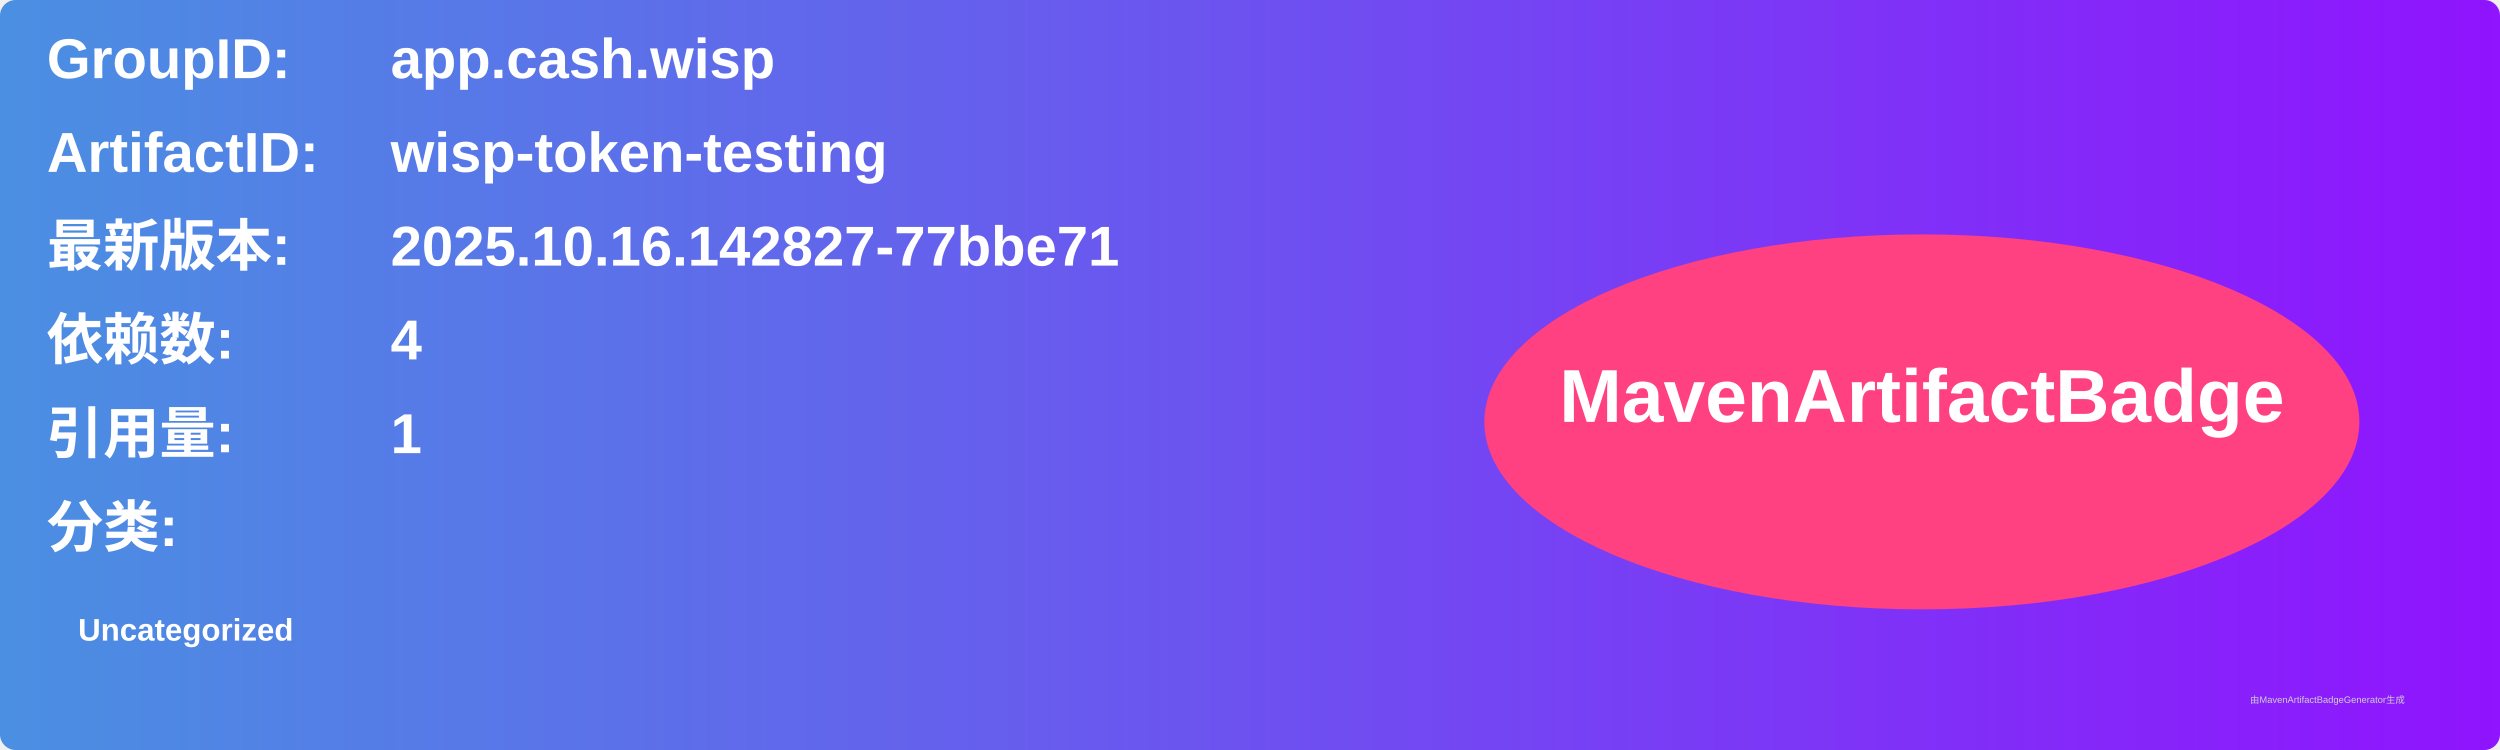
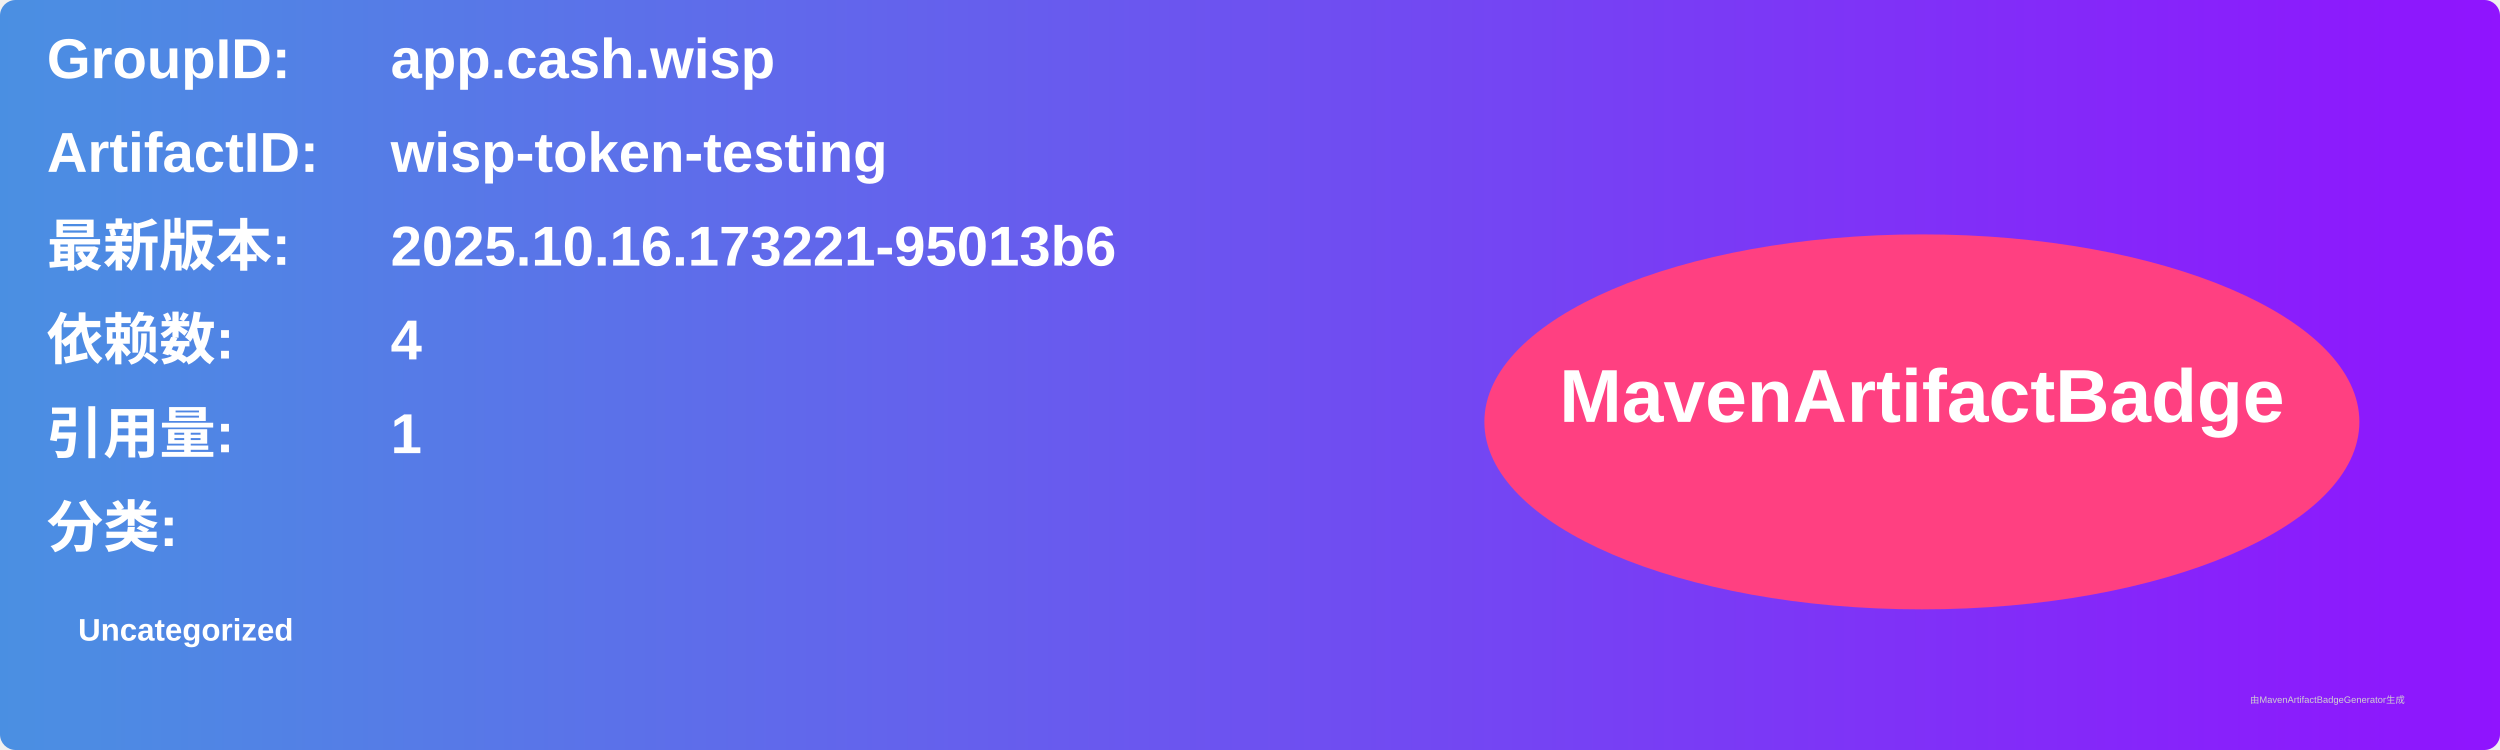
<svg xmlns="http://www.w3.org/2000/svg" width="800" height="240" viewBox="0 0 800 240">
  <linearGradient id="grad" x1="0%" y1="0%" x2="100%" y2="0%">
    <stop offset="0%" stop-color="#4a90e2" />
    <stop offset="100%" stop-color="#9013fe" />
  </linearGradient>
  <rect width="100%" height="100%" rx="5" ry="5" fill="url(#grad)" />
  <g transform="translate(15, 15)">
    <text x="0" y="10" font-family="Arial" font-size="18" fill="white" font-weight="bold" width="260">GroupID:</text>
    <text x="110" y="10" font-family="Arial" font-size="18" fill="white" font-weight="bold" width="460">app.cash.wisp</text>
    <text x="0" y="40" font-family="Arial" font-size="18" fill="white" font-weight="bold" width="260">ArtifactID:</text>
    <text x="110" y="40" font-family="Arial" font-size="18" fill="white" font-weight="bold" width="460">wisp-token-testing</text>
    <text x="0" y="70" font-family="Arial" font-size="18" fill="white" font-weight="bold">最新版本:</text>
    <text x="110" y="70" font-family="Arial" font-size="18" fill="white" font-weight="bold">
-       <tspan font-weight="bold">2025.10.16.142827-77bbe71</tspan>
+       <tspan font-weight="bold">2025.10.16.173221-95013b6</tspan>
    </text>
    <text x="0" y="100" font-family="Arial" font-size="18" fill="white" font-weight="bold">依赖数: </text>
    <text x="110" y="100" font-family="Arial" font-size="18" fill="white">
      <tspan font-weight="bold">4</tspan>
    </text>
    <text x="0" y="130" font-family="Arial" font-size="18" fill="white" font-weight="bold">引用量: </text>
    <text x="110" y="130" font-family="Arial" font-size="18" fill="white">
      <tspan font-weight="bold">1</tspan>
    </text>
    <text x="0" y="160" font-family="Arial" font-size="18" fill="white" font-weight="bold">分类:</text>
    <text x="10" y="190" font-family="Arial" font-size="10" fill="white">
      <tspan font-weight="bold">Uncategorized</tspan>
    </text>
    <ellipse cx="600" cy="120" rx="140" ry="60" fill="#ff4081" />
    <text x="600" y="120" text-anchor="middle" font-family="Arial" font-size="24" fill="white" font-weight="bold">MavenArtifactBadge</text>
  </g>
  <text x="720" y="225" font-family="Arial" font-size="3" fill="#d0d0d0">由MavenArtifactBadgeGenerator生成</text>
</svg>
